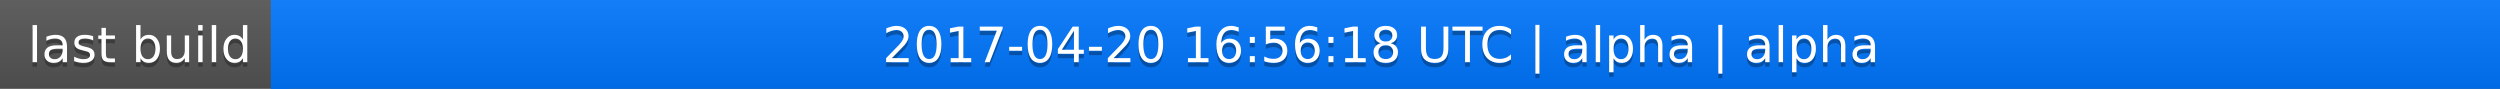
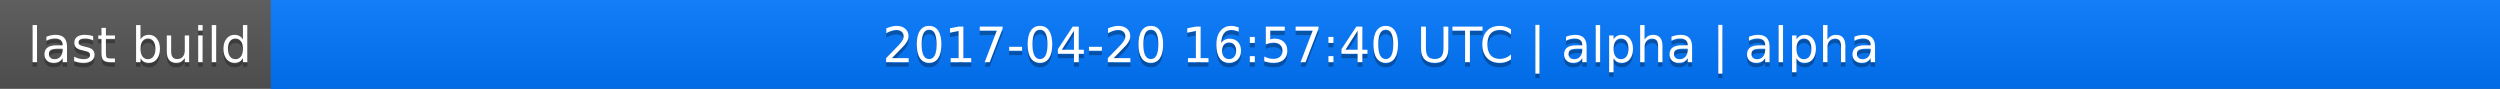
<svg xmlns="http://www.w3.org/2000/svg" width="563" height="20">
  <linearGradient id="a" x2="0" y2="100%">
    <stop offset="0" stop-color="#bbb" stop-opacity=".1" />
    <stop offset="1" stop-opacity=".1" />
  </linearGradient>
  <rect rx="0" width="563" height="20" fill="#555" />
  <rect rx="0" x="61" width="502" height="20" fill="#07f" />
  <path fill="#07f" d="M61 0h4v20h-4z" />
  <rect rx="0" width="563" height="20" fill="url(#a)" />
  <g fill="#fff" text-anchor="middle" font-family="DejaVu Sans,Verdana,Geneva,sans-serif" font-size="11">
    <text x="31.5" y="15" fill="#010101" fill-opacity=".3">last build</text>
    <text x="31.5" y="14">last build</text>
-     <text x="311" y="15" fill="#010101" fill-opacity=".3">2017-04-20 16:56:18 UTC | alpha | alpha</text>
-     <text x="311" y="14">2017-04-20 16:56:18 UTC | alpha | alpha</text>
+     <text x="311" y="15" fill="#010101" fill-opacity=".3">2017-04-20 16:57:40 UTC | alpha | alpha</text>
+     <text x="311" y="14">2017-04-20 16:57:40 UTC | alpha | alpha</text>
  </g>
</svg>
